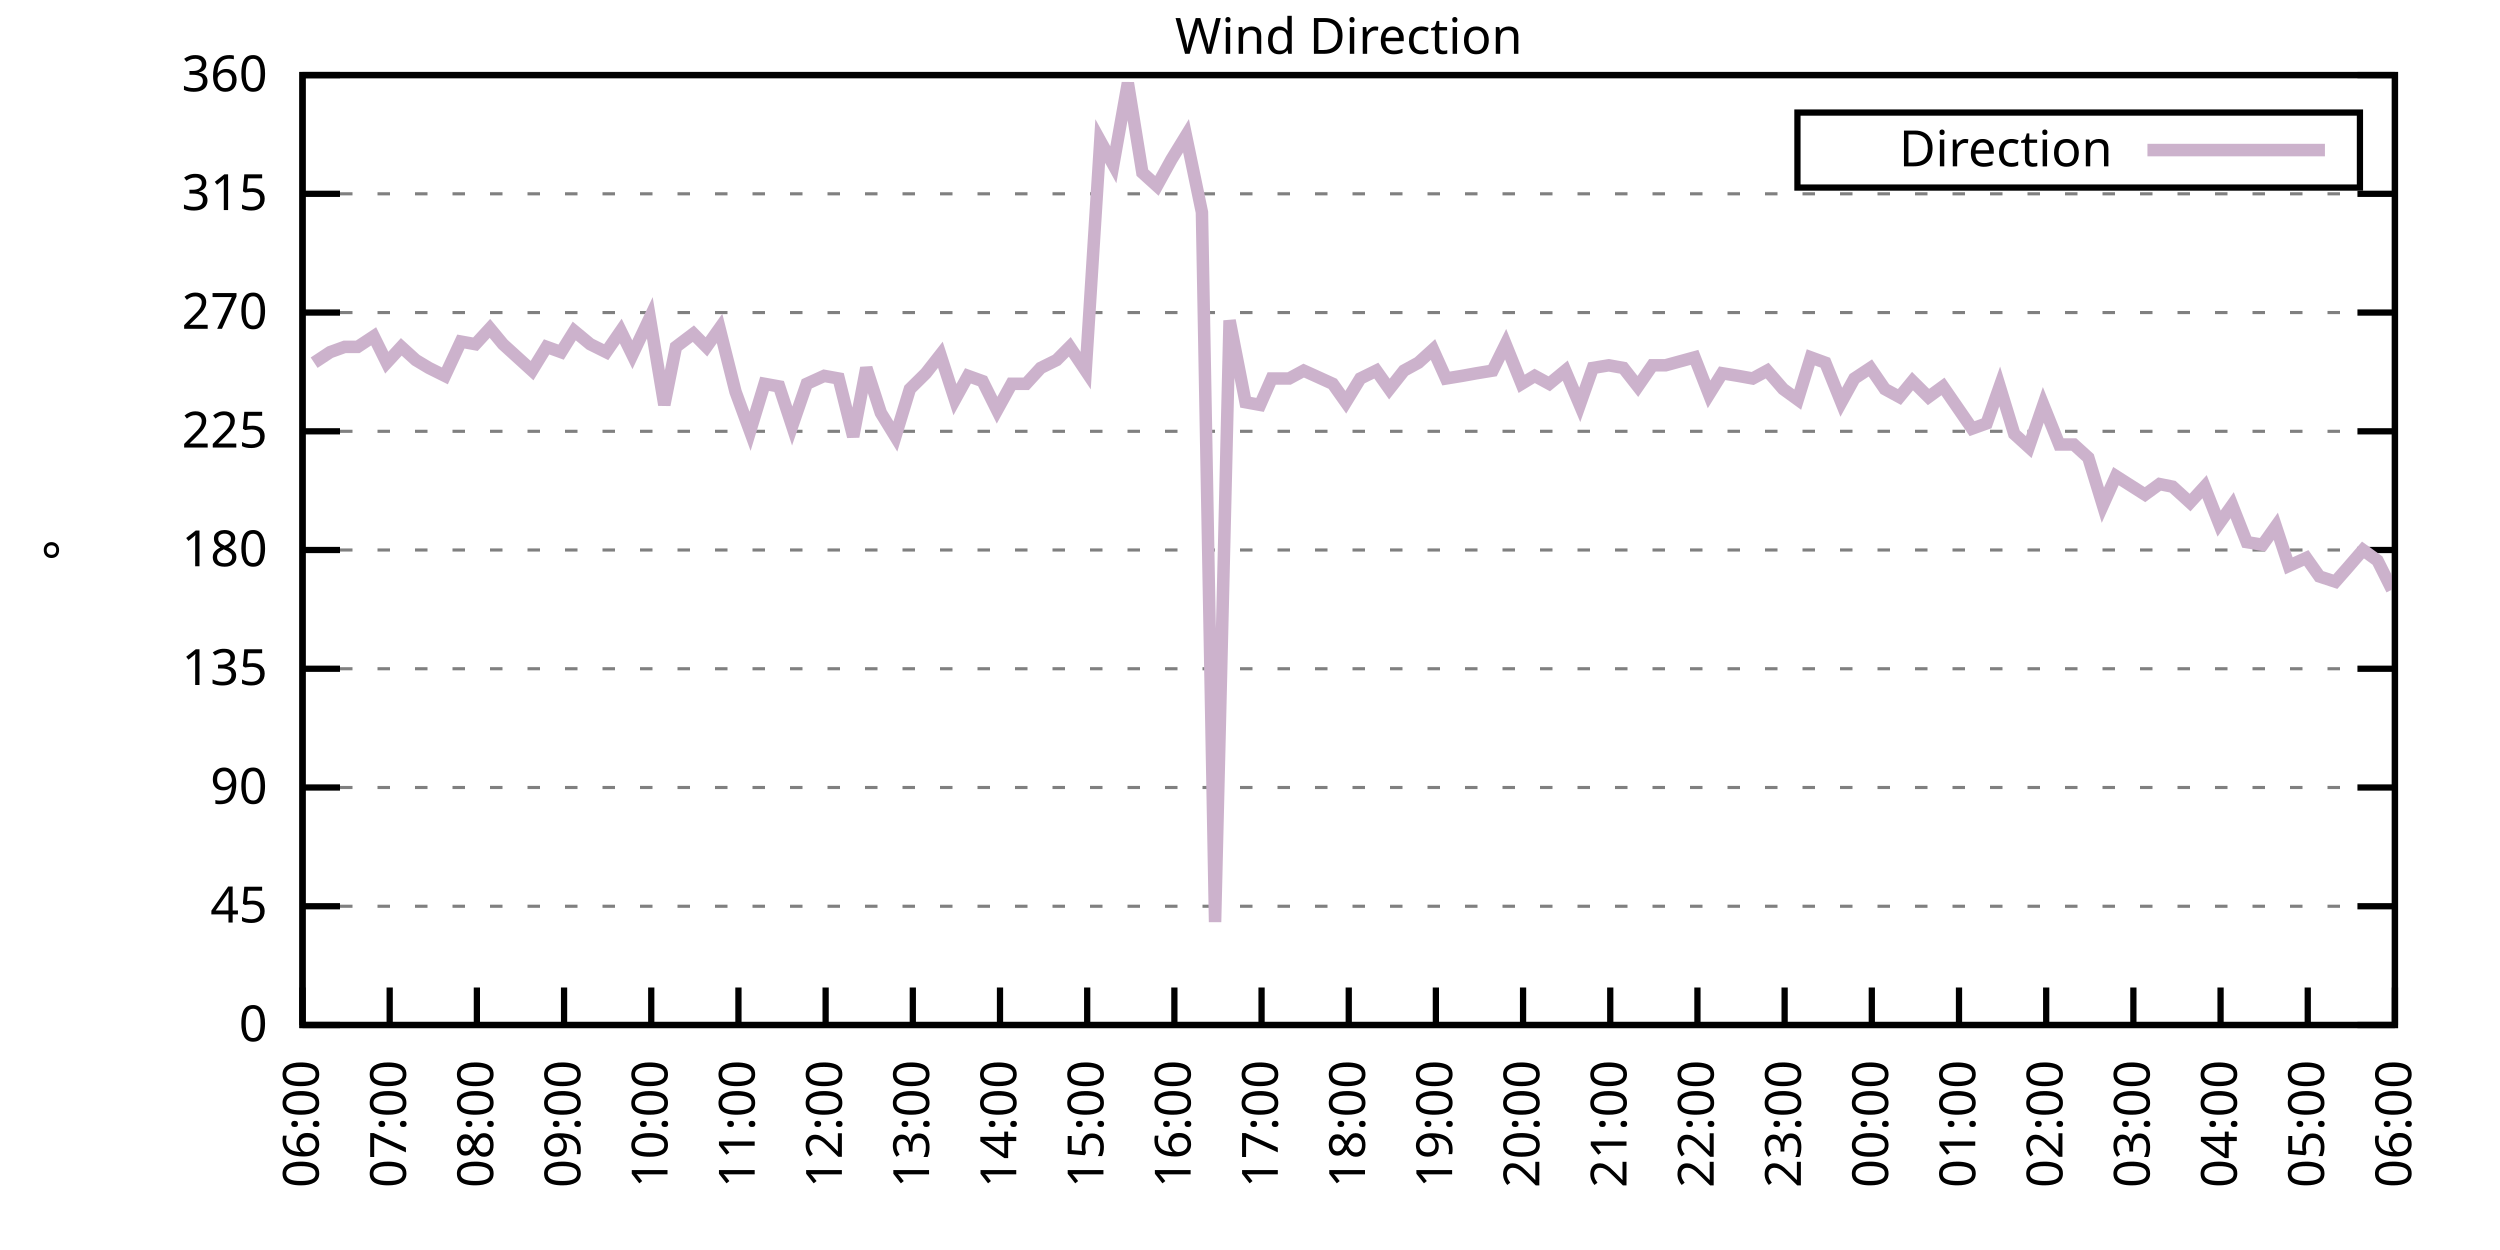
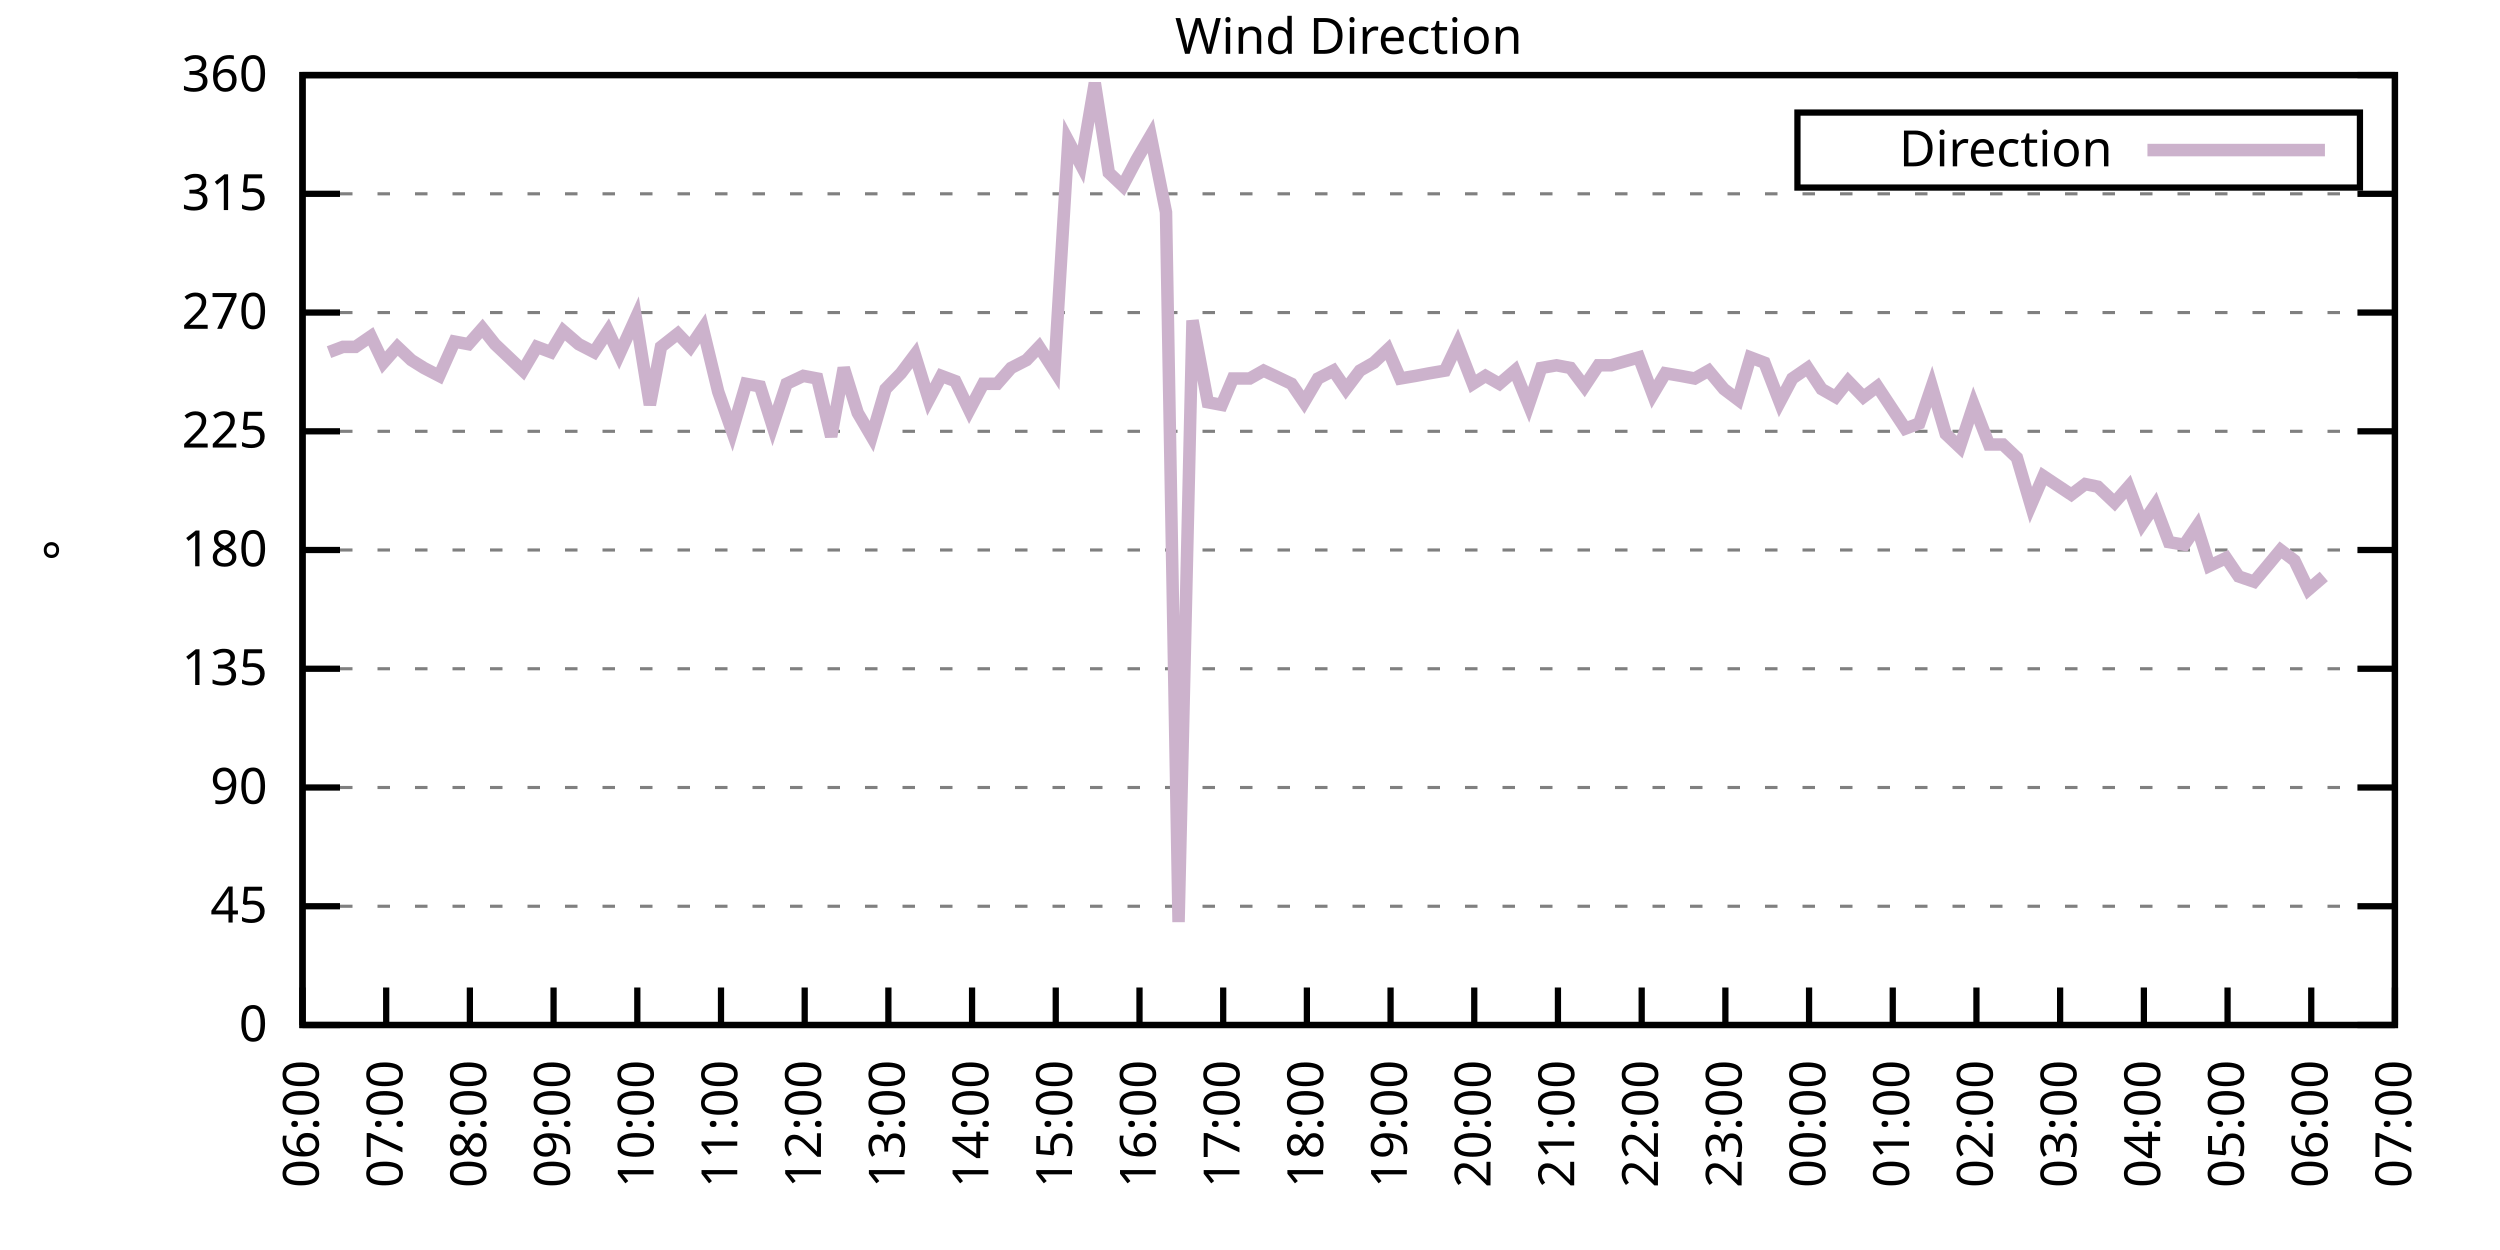
<svg xmlns="http://www.w3.org/2000/svg" xmlns:xlink="http://www.w3.org/1999/xlink" width="400" height="200" viewBox="0 0 400 200">
  <g id="gnuplot_canvas">
    <rect x="0" y="0" width="400" height="200" fill="none" />
    <defs>
      <circle id="gpDot" r="0.5" stroke-width="0.5" stroke="currentColor" />
      <path id="gpPt0" stroke-width="0.333" stroke="currentColor" d="M-1,0 h2 M0,-1 v2" />
      <path id="gpPt1" stroke-width="0.333" stroke="currentColor" d="M-1,-1 L1,1 M1,-1 L-1,1" />
      <path id="gpPt2" stroke-width="0.333" stroke="currentColor" d="M-1,0 L1,0 M0,-1 L0,1 M-1,-1 L1,1 M-1,1 L1,-1" />
      <rect id="gpPt3" stroke-width="0.333" stroke="currentColor" x="-1" y="-1" width="2" height="2" />
      <rect id="gpPt4" stroke-width="0.333" stroke="currentColor" fill="currentColor" x="-1" y="-1" width="2" height="2" />
      <circle id="gpPt5" stroke-width="0.333" stroke="currentColor" cx="0" cy="0" r="1" />
      <use xlink:href="#gpPt5" id="gpPt6" fill="currentColor" stroke="none" />
      <path id="gpPt7" stroke-width="0.333" stroke="currentColor" d="M0,-1.33 L-1.33,0.67 L1.33,0.67 z" />
      <use xlink:href="#gpPt7" id="gpPt8" fill="currentColor" stroke="none" />
      <use xlink:href="#gpPt7" id="gpPt9" stroke="currentColor" transform="rotate(180)" />
      <use xlink:href="#gpPt9" id="gpPt10" fill="currentColor" stroke="none" />
      <use xlink:href="#gpPt3" id="gpPt11" stroke="currentColor" transform="rotate(45)" />
      <use xlink:href="#gpPt11" id="gpPt12" fill="currentColor" stroke="none" />
      <path id="gpPt13" stroke-width="0.333" stroke="currentColor" d="M0,1.330 L1.265,0.411 L0.782,-1.067 L-0.782,-1.076 L-1.265,0.411 z" />
      <use xlink:href="#gpPt13" id="gpPt14" fill="currentColor" stroke="none" />
      <filter id="textbox" filterUnits="objectBoundingBox" x="0" y="0" height="1" width="1">
        <feFlood flood-color="white" flood-opacity="1" result="bgnd" />
        <feComposite in="SourceGraphic" in2="bgnd" operator="atop" />
      </filter>
      <filter id="greybox" filterUnits="objectBoundingBox" x="0" y="0" height="1" width="1">
        <feFlood flood-color="lightgrey" flood-opacity="1" result="grey" />
        <feComposite in="SourceGraphic" in2="grey" operator="atop" />
      </filter>
    </defs>
    <g fill="none" color="white" stroke="currentColor" stroke-width="1.00" stroke-linecap="butt" stroke-linejoin="miter">
</g>
    <g fill="none" color="black" stroke="currentColor" stroke-width="1.00" stroke-linecap="butt" stroke-linejoin="miter">
      <g stroke="none" shape-rendering="crispEdges">
        <polygon fill="rgb(255, 255, 255)" points="48.40,164.00 383.18,164.00 383.18,12.02 48.40,12.02 " />
      </g>
    </g>
    <g fill="none" color="black" stroke="currentColor" stroke-width="1.00" stroke-linecap="butt" stroke-linejoin="miter">
</g>
    <g fill="none" color="black" stroke="black" stroke-width="0.50" stroke-linecap="butt" stroke-linejoin="miter">
</g>
    <g fill="none" color="gray" stroke="currentColor" stroke-width="0.50" stroke-linecap="butt" stroke-linejoin="miter">
      <path stroke="gray" stroke-dasharray="2,4" class="gridline" d="M48.40,164.00 L383.19,164.00  " />
    </g>
    <g fill="none" color="gray" stroke="gray" stroke-width="1.00" stroke-linecap="butt" stroke-linejoin="miter">
</g>
    <g fill="none" color="black" stroke="currentColor" stroke-width="1.00" stroke-linecap="butt" stroke-linejoin="miter">
      <path stroke="black" d="M48.40,164.00 L54.40,164.00 M383.19,164.00 L377.19,164.00  " />
      <g transform="translate(42.80,166.60)" stroke="none" fill="black" font-family="Sans" font-size="8.00" text-anchor="end">
        <text>
          <tspan font-family="Sans"> 0</tspan>
        </text>
      </g>
    </g>
    <g fill="none" color="black" stroke="currentColor" stroke-width="1.00" stroke-linecap="butt" stroke-linejoin="miter">
</g>
    <g fill="none" color="black" stroke="black" stroke-width="0.50" stroke-linecap="butt" stroke-linejoin="miter">
</g>
    <g fill="none" color="gray" stroke="currentColor" stroke-width="0.50" stroke-linecap="butt" stroke-linejoin="miter">
      <path stroke="gray" stroke-dasharray="2,4" class="gridline" d="M48.40,145.00 L383.19,145.00  " />
    </g>
    <g fill="none" color="gray" stroke="gray" stroke-width="1.00" stroke-linecap="butt" stroke-linejoin="miter">
</g>
    <g fill="none" color="black" stroke="currentColor" stroke-width="1.00" stroke-linecap="butt" stroke-linejoin="miter">
      <path stroke="black" d="M48.40,145.00 L54.40,145.00 M383.19,145.00 L377.19,145.00  " />
      <g transform="translate(42.80,147.60)" stroke="none" fill="black" font-family="Sans" font-size="8.00" text-anchor="end">
        <text>
          <tspan font-family="Sans"> 45</tspan>
        </text>
      </g>
    </g>
    <g fill="none" color="black" stroke="currentColor" stroke-width="1.00" stroke-linecap="butt" stroke-linejoin="miter">
</g>
    <g fill="none" color="black" stroke="black" stroke-width="0.50" stroke-linecap="butt" stroke-linejoin="miter">
</g>
    <g fill="none" color="gray" stroke="currentColor" stroke-width="0.50" stroke-linecap="butt" stroke-linejoin="miter">
      <path stroke="gray" stroke-dasharray="2,4" class="gridline" d="M48.40,126.00 L383.19,126.00  " />
    </g>
    <g fill="none" color="gray" stroke="gray" stroke-width="1.00" stroke-linecap="butt" stroke-linejoin="miter">
</g>
    <g fill="none" color="black" stroke="currentColor" stroke-width="1.00" stroke-linecap="butt" stroke-linejoin="miter">
      <path stroke="black" d="M48.40,126.00 L54.40,126.00 M383.19,126.00 L377.19,126.00  " />
      <g transform="translate(42.80,128.60)" stroke="none" fill="black" font-family="Sans" font-size="8.00" text-anchor="end">
        <text>
          <tspan font-family="Sans"> 90</tspan>
        </text>
      </g>
    </g>
    <g fill="none" color="black" stroke="currentColor" stroke-width="1.00" stroke-linecap="butt" stroke-linejoin="miter">
</g>
    <g fill="none" color="black" stroke="black" stroke-width="0.50" stroke-linecap="butt" stroke-linejoin="miter">
</g>
    <g fill="none" color="gray" stroke="currentColor" stroke-width="0.50" stroke-linecap="butt" stroke-linejoin="miter">
      <path stroke="gray" stroke-dasharray="2,4" class="gridline" d="M48.40,107.00 L383.19,107.00  " />
    </g>
    <g fill="none" color="gray" stroke="gray" stroke-width="1.00" stroke-linecap="butt" stroke-linejoin="miter">
</g>
    <g fill="none" color="black" stroke="currentColor" stroke-width="1.00" stroke-linecap="butt" stroke-linejoin="miter">
      <path stroke="black" d="M48.40,107.00 L54.40,107.00 M383.19,107.00 L377.19,107.00  " />
      <g transform="translate(42.80,109.60)" stroke="none" fill="black" font-family="Sans" font-size="8.00" text-anchor="end">
        <text>
          <tspan font-family="Sans"> 135</tspan>
        </text>
      </g>
    </g>
    <g fill="none" color="black" stroke="currentColor" stroke-width="1.00" stroke-linecap="butt" stroke-linejoin="miter">
</g>
    <g fill="none" color="black" stroke="black" stroke-width="0.50" stroke-linecap="butt" stroke-linejoin="miter">
</g>
    <g fill="none" color="gray" stroke="currentColor" stroke-width="0.50" stroke-linecap="butt" stroke-linejoin="miter">
      <path stroke="gray" stroke-dasharray="2,4" class="gridline" d="M48.40,88.00 L383.19,88.00  " />
    </g>
    <g fill="none" color="gray" stroke="gray" stroke-width="1.00" stroke-linecap="butt" stroke-linejoin="miter">
</g>
    <g fill="none" color="black" stroke="currentColor" stroke-width="1.00" stroke-linecap="butt" stroke-linejoin="miter">
      <path stroke="black" d="M48.40,88.00 L54.40,88.00 M383.19,88.00 L377.19,88.00  " />
      <g transform="translate(42.80,90.60)" stroke="none" fill="black" font-family="Sans" font-size="8.00" text-anchor="end">
        <text>
          <tspan font-family="Sans"> 180</tspan>
        </text>
      </g>
    </g>
    <g fill="none" color="black" stroke="currentColor" stroke-width="1.00" stroke-linecap="butt" stroke-linejoin="miter">
</g>
    <g fill="none" color="black" stroke="black" stroke-width="0.50" stroke-linecap="butt" stroke-linejoin="miter">
</g>
    <g fill="none" color="gray" stroke="currentColor" stroke-width="0.50" stroke-linecap="butt" stroke-linejoin="miter">
      <path stroke="gray" stroke-dasharray="2,4" class="gridline" d="M48.40,69.01 L383.19,69.01  " />
    </g>
    <g fill="none" color="gray" stroke="gray" stroke-width="1.00" stroke-linecap="butt" stroke-linejoin="miter">
</g>
    <g fill="none" color="black" stroke="currentColor" stroke-width="1.00" stroke-linecap="butt" stroke-linejoin="miter">
      <path stroke="black" d="M48.40,69.01 L54.40,69.01 M383.19,69.01 L377.19,69.01  " />
      <g transform="translate(42.80,71.61)" stroke="none" fill="black" font-family="Sans" font-size="8.00" text-anchor="end">
        <text>
          <tspan font-family="Sans"> 225</tspan>
        </text>
      </g>
    </g>
    <g fill="none" color="black" stroke="currentColor" stroke-width="1.00" stroke-linecap="butt" stroke-linejoin="miter">
</g>
    <g fill="none" color="black" stroke="black" stroke-width="0.50" stroke-linecap="butt" stroke-linejoin="miter">
</g>
    <g fill="none" color="gray" stroke="currentColor" stroke-width="0.50" stroke-linecap="butt" stroke-linejoin="miter">
      <path stroke="gray" stroke-dasharray="2,4" class="gridline" d="M48.40,50.01 L383.19,50.01  " />
    </g>
    <g fill="none" color="gray" stroke="gray" stroke-width="1.00" stroke-linecap="butt" stroke-linejoin="miter">
</g>
    <g fill="none" color="black" stroke="currentColor" stroke-width="1.00" stroke-linecap="butt" stroke-linejoin="miter">
      <path stroke="black" d="M48.40,50.01 L54.40,50.01 M383.19,50.01 L377.19,50.01  " />
      <g transform="translate(42.80,52.61)" stroke="none" fill="black" font-family="Sans" font-size="8.00" text-anchor="end">
        <text>
          <tspan font-family="Sans"> 270</tspan>
        </text>
      </g>
    </g>
    <g fill="none" color="black" stroke="currentColor" stroke-width="1.00" stroke-linecap="butt" stroke-linejoin="miter">
</g>
    <g fill="none" color="black" stroke="black" stroke-width="0.50" stroke-linecap="butt" stroke-linejoin="miter">
</g>
    <g fill="none" color="gray" stroke="currentColor" stroke-width="0.50" stroke-linecap="butt" stroke-linejoin="miter">
      <path stroke="gray" stroke-dasharray="2,4" class="gridline" d="M48.40,31.01 L383.19,31.01  " />
    </g>
    <g fill="none" color="gray" stroke="gray" stroke-width="1.00" stroke-linecap="butt" stroke-linejoin="miter">
</g>
    <g fill="none" color="black" stroke="currentColor" stroke-width="1.00" stroke-linecap="butt" stroke-linejoin="miter">
      <path stroke="black" d="M48.40,31.01 L54.40,31.01 M383.19,31.01 L377.19,31.01  " />
      <g transform="translate(42.80,33.61)" stroke="none" fill="black" font-family="Sans" font-size="8.00" text-anchor="end">
        <text>
          <tspan font-family="Sans"> 315</tspan>
        </text>
      </g>
    </g>
    <g fill="none" color="black" stroke="currentColor" stroke-width="1.00" stroke-linecap="butt" stroke-linejoin="miter">
</g>
    <g fill="none" color="black" stroke="black" stroke-width="0.50" stroke-linecap="butt" stroke-linejoin="miter">
</g>
    <g fill="none" color="gray" stroke="currentColor" stroke-width="0.50" stroke-linecap="butt" stroke-linejoin="miter">
      <path stroke="gray" stroke-dasharray="2,4" class="gridline" d="M48.40,12.01 L383.19,12.01  " />
    </g>
    <g fill="none" color="gray" stroke="gray" stroke-width="1.00" stroke-linecap="butt" stroke-linejoin="miter">
</g>
    <g fill="none" color="black" stroke="currentColor" stroke-width="1.00" stroke-linecap="butt" stroke-linejoin="miter">
      <path stroke="black" d="M48.40,12.01 L54.40,12.01 M383.19,12.01 L377.19,12.01  " />
      <g transform="translate(42.80,14.61)" stroke="none" fill="black" font-family="Sans" font-size="8.00" text-anchor="end">
        <text>
          <tspan font-family="Sans"> 360</tspan>
        </text>
      </g>
    </g>
    <g fill="none" color="black" stroke="currentColor" stroke-width="1.00" stroke-linecap="butt" stroke-linejoin="miter">
      <path stroke="black" d="M48.40,164.00 L48.40,158.00  " />
      <g transform="translate(51.00,169.60) rotate(270.00)" stroke="none" fill="black" font-family="Sans" font-size="8.00" text-anchor="end">
        <text>
          <tspan font-family="Sans">06:00</tspan>
        </text>
      </g>
    </g>
    <g fill="none" color="black" stroke="currentColor" stroke-width="1.00" stroke-linecap="butt" stroke-linejoin="miter">
-       <path stroke="black" d="M62.35,164.00 L62.35,158.00  " />
-       <g transform="translate(64.95,169.60) rotate(270.00)" stroke="none" fill="black" font-family="Sans" font-size="8.00" text-anchor="end">
+       <path stroke="black" d="M61.79,164.00 L61.79,158.00  " />
+       <g transform="translate(64.39,169.60) rotate(270.00)" stroke="none" fill="black" font-family="Sans" font-size="8.00" text-anchor="end">
        <text>
          <tspan font-family="Sans">07:00</tspan>
        </text>
      </g>
    </g>
    <g fill="none" color="black" stroke="currentColor" stroke-width="1.00" stroke-linecap="butt" stroke-linejoin="miter">
-       <path stroke="black" d="M76.30,164.00 L76.30,158.00  " />
-       <g transform="translate(78.90,169.60) rotate(270.00)" stroke="none" fill="black" font-family="Sans" font-size="8.00" text-anchor="end">
+       <path stroke="black" d="M75.18,164.00 L75.18,158.00  " />
+       <g transform="translate(77.78,169.60) rotate(270.00)" stroke="none" fill="black" font-family="Sans" font-size="8.00" text-anchor="end">
        <text>
          <tspan font-family="Sans">08:00</tspan>
        </text>
      </g>
    </g>
    <g fill="none" color="black" stroke="currentColor" stroke-width="1.00" stroke-linecap="butt" stroke-linejoin="miter">
-       <path stroke="black" d="M90.25,164.00 L90.25,158.00  " />
-       <g transform="translate(92.85,169.60) rotate(270.00)" stroke="none" fill="black" font-family="Sans" font-size="8.00" text-anchor="end">
+       <path stroke="black" d="M88.57,164.00 L88.57,158.00  " />
+       <g transform="translate(91.17,169.60) rotate(270.00)" stroke="none" fill="black" font-family="Sans" font-size="8.00" text-anchor="end">
        <text>
          <tspan font-family="Sans">09:00</tspan>
        </text>
      </g>
    </g>
    <g fill="none" color="black" stroke="currentColor" stroke-width="1.00" stroke-linecap="butt" stroke-linejoin="miter">
-       <path stroke="black" d="M104.20,164.00 L104.20,158.00  " />
-       <g transform="translate(106.80,169.60) rotate(270.00)" stroke="none" fill="black" font-family="Sans" font-size="8.00" text-anchor="end">
+       <path stroke="black" d="M101.97,164.00 L101.97,158.00  " />
+       <g transform="translate(104.57,169.60) rotate(270.00)" stroke="none" fill="black" font-family="Sans" font-size="8.00" text-anchor="end">
        <text>
          <tspan font-family="Sans">10:00</tspan>
        </text>
      </g>
    </g>
    <g fill="none" color="black" stroke="currentColor" stroke-width="1.00" stroke-linecap="butt" stroke-linejoin="miter">
-       <path stroke="black" d="M118.15,164.00 L118.15,158.00  " />
-       <g transform="translate(120.75,169.60) rotate(270.00)" stroke="none" fill="black" font-family="Sans" font-size="8.00" text-anchor="end">
+       <path stroke="black" d="M115.36,164.00 L115.36,158.00  " />
+       <g transform="translate(117.96,169.60) rotate(270.00)" stroke="none" fill="black" font-family="Sans" font-size="8.00" text-anchor="end">
        <text>
          <tspan font-family="Sans">11:00</tspan>
        </text>
      </g>
    </g>
    <g fill="none" color="black" stroke="currentColor" stroke-width="1.00" stroke-linecap="butt" stroke-linejoin="miter">
-       <path stroke="black" d="M132.10,164.00 L132.10,158.00  " />
-       <g transform="translate(134.70,169.60) rotate(270.00)" stroke="none" fill="black" font-family="Sans" font-size="8.00" text-anchor="end">
+       <path stroke="black" d="M128.75,164.00 L128.75,158.00  " />
+       <g transform="translate(131.35,169.60) rotate(270.00)" stroke="none" fill="black" font-family="Sans" font-size="8.00" text-anchor="end">
        <text>
          <tspan font-family="Sans">12:00</tspan>
        </text>
      </g>
    </g>
    <g fill="none" color="black" stroke="currentColor" stroke-width="1.00" stroke-linecap="butt" stroke-linejoin="miter">
-       <path stroke="black" d="M146.05,164.00 L146.05,158.00  " />
-       <g transform="translate(148.65,169.60) rotate(270.00)" stroke="none" fill="black" font-family="Sans" font-size="8.00" text-anchor="end">
+       <path stroke="black" d="M142.14,164.00 L142.14,158.00  " />
+       <g transform="translate(144.74,169.60) rotate(270.00)" stroke="none" fill="black" font-family="Sans" font-size="8.00" text-anchor="end">
        <text>
          <tspan font-family="Sans">13:00</tspan>
        </text>
      </g>
    </g>
    <g fill="none" color="black" stroke="currentColor" stroke-width="1.00" stroke-linecap="butt" stroke-linejoin="miter">
-       <path stroke="black" d="M160.00,164.00 L160.00,158.00  " />
-       <g transform="translate(162.60,169.60) rotate(270.00)" stroke="none" fill="black" font-family="Sans" font-size="8.00" text-anchor="end">
+       <path stroke="black" d="M155.53,164.00 L155.53,158.00  " />
+       <g transform="translate(158.13,169.60) rotate(270.00)" stroke="none" fill="black" font-family="Sans" font-size="8.00" text-anchor="end">
        <text>
          <tspan font-family="Sans">14:00</tspan>
        </text>
      </g>
    </g>
    <g fill="none" color="black" stroke="currentColor" stroke-width="1.00" stroke-linecap="butt" stroke-linejoin="miter">
-       <path stroke="black" d="M173.95,164.00 L173.95,158.00  " />
-       <g transform="translate(176.55,169.60) rotate(270.00)" stroke="none" fill="black" font-family="Sans" font-size="8.00" text-anchor="end">
+       <path stroke="black" d="M168.92,164.00 L168.92,158.00  " />
+       <g transform="translate(171.52,169.60) rotate(270.00)" stroke="none" fill="black" font-family="Sans" font-size="8.00" text-anchor="end">
        <text>
          <tspan font-family="Sans">15:00</tspan>
        </text>
      </g>
    </g>
    <g fill="none" color="black" stroke="currentColor" stroke-width="1.00" stroke-linecap="butt" stroke-linejoin="miter">
-       <path stroke="black" d="M187.90,164.00 L187.90,158.00  " />
-       <g transform="translate(190.50,169.60) rotate(270.00)" stroke="none" fill="black" font-family="Sans" font-size="8.00" text-anchor="end">
+       <path stroke="black" d="M182.32,164.00 L182.32,158.00  " />
+       <g transform="translate(184.92,169.60) rotate(270.00)" stroke="none" fill="black" font-family="Sans" font-size="8.00" text-anchor="end">
        <text>
          <tspan font-family="Sans">16:00</tspan>
        </text>
      </g>
    </g>
    <g fill="none" color="black" stroke="currentColor" stroke-width="1.00" stroke-linecap="butt" stroke-linejoin="miter">
-       <path stroke="black" d="M201.85,164.00 L201.85,158.00  " />
-       <g transform="translate(204.45,169.60) rotate(270.00)" stroke="none" fill="black" font-family="Sans" font-size="8.00" text-anchor="end">
+       <path stroke="black" d="M195.71,164.00 L195.71,158.00  " />
+       <g transform="translate(198.31,169.60) rotate(270.00)" stroke="none" fill="black" font-family="Sans" font-size="8.00" text-anchor="end">
        <text>
          <tspan font-family="Sans">17:00</tspan>
        </text>
      </g>
    </g>
    <g fill="none" color="black" stroke="currentColor" stroke-width="1.00" stroke-linecap="butt" stroke-linejoin="miter">
-       <path stroke="black" d="M215.80,164.00 L215.80,158.00  " />
-       <g transform="translate(218.40,169.60) rotate(270.00)" stroke="none" fill="black" font-family="Sans" font-size="8.00" text-anchor="end">
+       <path stroke="black" d="M209.10,164.00 L209.10,158.00  " />
+       <g transform="translate(211.70,169.60) rotate(270.00)" stroke="none" fill="black" font-family="Sans" font-size="8.00" text-anchor="end">
        <text>
          <tspan font-family="Sans">18:00</tspan>
        </text>
      </g>
    </g>
    <g fill="none" color="black" stroke="currentColor" stroke-width="1.00" stroke-linecap="butt" stroke-linejoin="miter">
-       <path stroke="black" d="M229.74,164.00 L229.74,158.00  " />
-       <g transform="translate(232.34,169.60) rotate(270.00)" stroke="none" fill="black" font-family="Sans" font-size="8.00" text-anchor="end">
+       <path stroke="black" d="M222.49,164.00 L222.49,158.00  " />
+       <g transform="translate(225.09,169.60) rotate(270.00)" stroke="none" fill="black" font-family="Sans" font-size="8.00" text-anchor="end">
        <text>
          <tspan font-family="Sans">19:00</tspan>
        </text>
      </g>
    </g>
    <g fill="none" color="black" stroke="currentColor" stroke-width="1.00" stroke-linecap="butt" stroke-linejoin="miter">
-       <path stroke="black" d="M243.69,164.00 L243.69,158.00  " />
-       <g transform="translate(246.29,169.60) rotate(270.00)" stroke="none" fill="black" font-family="Sans" font-size="8.00" text-anchor="end">
+       <path stroke="black" d="M235.88,164.00 L235.88,158.00  " />
+       <g transform="translate(238.48,169.60) rotate(270.00)" stroke="none" fill="black" font-family="Sans" font-size="8.00" text-anchor="end">
        <text>
          <tspan font-family="Sans">20:00</tspan>
        </text>
      </g>
    </g>
    <g fill="none" color="black" stroke="currentColor" stroke-width="1.00" stroke-linecap="butt" stroke-linejoin="miter">
-       <path stroke="black" d="M257.64,164.00 L257.64,158.00  " />
-       <g transform="translate(260.24,169.60) rotate(270.00)" stroke="none" fill="black" font-family="Sans" font-size="8.00" text-anchor="end">
+       <path stroke="black" d="M249.27,164.00 L249.27,158.00  " />
+       <g transform="translate(251.87,169.60) rotate(270.00)" stroke="none" fill="black" font-family="Sans" font-size="8.00" text-anchor="end">
        <text>
          <tspan font-family="Sans">21:00</tspan>
        </text>
      </g>
    </g>
    <g fill="none" color="black" stroke="currentColor" stroke-width="1.00" stroke-linecap="butt" stroke-linejoin="miter">
-       <path stroke="black" d="M271.59,164.00 L271.59,158.00  " />
-       <g transform="translate(274.19,169.60) rotate(270.00)" stroke="none" fill="black" font-family="Sans" font-size="8.00" text-anchor="end">
+       <path stroke="black" d="M262.67,164.00 L262.67,158.00  " />
+       <g transform="translate(265.27,169.60) rotate(270.00)" stroke="none" fill="black" font-family="Sans" font-size="8.00" text-anchor="end">
        <text>
          <tspan font-family="Sans">22:00</tspan>
        </text>
      </g>
    </g>
    <g fill="none" color="black" stroke="currentColor" stroke-width="1.00" stroke-linecap="butt" stroke-linejoin="miter">
-       <path stroke="black" d="M285.54,164.00 L285.54,158.00  " />
-       <g transform="translate(288.14,169.60) rotate(270.00)" stroke="none" fill="black" font-family="Sans" font-size="8.00" text-anchor="end">
+       <path stroke="black" d="M276.06,164.00 L276.06,158.00  " />
+       <g transform="translate(278.66,169.60) rotate(270.00)" stroke="none" fill="black" font-family="Sans" font-size="8.00" text-anchor="end">
        <text>
          <tspan font-family="Sans">23:00</tspan>
        </text>
      </g>
    </g>
    <g fill="none" color="black" stroke="currentColor" stroke-width="1.00" stroke-linecap="butt" stroke-linejoin="miter">
-       <path stroke="black" d="M299.49,164.00 L299.49,158.00  " />
-       <g transform="translate(302.09,169.60) rotate(270.00)" stroke="none" fill="black" font-family="Sans" font-size="8.00" text-anchor="end">
+       <path stroke="black" d="M289.45,164.00 L289.45,158.00  " />
+       <g transform="translate(292.05,169.60) rotate(270.00)" stroke="none" fill="black" font-family="Sans" font-size="8.00" text-anchor="end">
        <text>
          <tspan font-family="Sans">00:00</tspan>
        </text>
      </g>
    </g>
    <g fill="none" color="black" stroke="currentColor" stroke-width="1.00" stroke-linecap="butt" stroke-linejoin="miter">
-       <path stroke="black" d="M313.44,164.00 L313.44,158.00  " />
-       <g transform="translate(316.04,169.60) rotate(270.00)" stroke="none" fill="black" font-family="Sans" font-size="8.00" text-anchor="end">
+       <path stroke="black" d="M302.84,164.00 L302.84,158.00  " />
+       <g transform="translate(305.44,169.60) rotate(270.00)" stroke="none" fill="black" font-family="Sans" font-size="8.00" text-anchor="end">
        <text>
          <tspan font-family="Sans">01:00</tspan>
        </text>
      </g>
    </g>
    <g fill="none" color="black" stroke="currentColor" stroke-width="1.00" stroke-linecap="butt" stroke-linejoin="miter">
-       <path stroke="black" d="M327.39,164.00 L327.39,158.00  " />
-       <g transform="translate(329.99,169.60) rotate(270.00)" stroke="none" fill="black" font-family="Sans" font-size="8.00" text-anchor="end">
+       <path stroke="black" d="M316.23,164.00 L316.23,158.00  " />
+       <g transform="translate(318.83,169.60) rotate(270.00)" stroke="none" fill="black" font-family="Sans" font-size="8.00" text-anchor="end">
        <text>
          <tspan font-family="Sans">02:00</tspan>
        </text>
      </g>
    </g>
    <g fill="none" color="black" stroke="currentColor" stroke-width="1.00" stroke-linecap="butt" stroke-linejoin="miter">
-       <path stroke="black" d="M341.34,164.00 L341.34,158.00  " />
-       <g transform="translate(343.94,169.60) rotate(270.00)" stroke="none" fill="black" font-family="Sans" font-size="8.00" text-anchor="end">
+       <path stroke="black" d="M329.62,164.00 L329.62,158.00  " />
+       <g transform="translate(332.22,169.60) rotate(270.00)" stroke="none" fill="black" font-family="Sans" font-size="8.00" text-anchor="end">
        <text>
          <tspan font-family="Sans">03:00</tspan>
        </text>
      </g>
    </g>
    <g fill="none" color="black" stroke="currentColor" stroke-width="1.00" stroke-linecap="butt" stroke-linejoin="miter">
-       <path stroke="black" d="M355.29,164.00 L355.29,158.00  " />
-       <g transform="translate(357.89,169.60) rotate(270.00)" stroke="none" fill="black" font-family="Sans" font-size="8.00" text-anchor="end">
+       <path stroke="black" d="M343.02,164.00 L343.02,158.00  " />
+       <g transform="translate(345.62,169.60) rotate(270.00)" stroke="none" fill="black" font-family="Sans" font-size="8.00" text-anchor="end">
        <text>
          <tspan font-family="Sans">04:00</tspan>
        </text>
      </g>
    </g>
    <g fill="none" color="black" stroke="currentColor" stroke-width="1.00" stroke-linecap="butt" stroke-linejoin="miter">
-       <path stroke="black" d="M369.24,164.00 L369.24,158.00  " />
-       <g transform="translate(371.84,169.60) rotate(270.00)" stroke="none" fill="black" font-family="Sans" font-size="8.00" text-anchor="end">
+       <path stroke="black" d="M356.41,164.00 L356.41,158.00  " />
+       <g transform="translate(359.01,169.60) rotate(270.00)" stroke="none" fill="black" font-family="Sans" font-size="8.00" text-anchor="end">
        <text>
          <tspan font-family="Sans">05:00</tspan>
+         </text>
+       </g>
+     </g>
+     <g fill="none" color="black" stroke="currentColor" stroke-width="1.00" stroke-linecap="butt" stroke-linejoin="miter">
+       <path stroke="black" d="M369.80,164.00 L369.80,158.00  " />
+       <g transform="translate(372.40,169.60) rotate(270.00)" stroke="none" fill="black" font-family="Sans" font-size="8.00" text-anchor="end">
+         <text>
+           <tspan font-family="Sans">06:00</tspan>
        </text>
      </g>
    </g>
    <g fill="none" color="black" stroke="currentColor" stroke-width="1.00" stroke-linecap="butt" stroke-linejoin="miter">
      <path stroke="black" d="M383.19,164.00 L383.19,158.00  " />
      <g transform="translate(385.79,169.60) rotate(270.00)" stroke="none" fill="black" font-family="Sans" font-size="8.00" text-anchor="end">
        <text>
-           <tspan font-family="Sans">06:00</tspan>
+           <tspan font-family="Sans">07:00</tspan>
        </text>
      </g>
    </g>
    <g fill="none" color="black" stroke="currentColor" stroke-width="1.00" stroke-linecap="butt" stroke-linejoin="miter">
</g>
    <g fill="none" color="black" stroke="currentColor" stroke-width="1.00" stroke-linecap="butt" stroke-linejoin="miter">
      <path stroke="black" d="M48.40,12.01 L48.40,164.00 L383.19,164.00 L383.19,12.01 L48.40,12.01 Z  " />
    </g>
    <g fill="none" color="black" stroke="currentColor" stroke-width="1.00" stroke-linecap="butt" stroke-linejoin="miter">
</g>
    <g fill="none" color="black" stroke="currentColor" stroke-width="1.00" stroke-linecap="butt" stroke-linejoin="miter">
      <path stroke="black" d="M287.59,30.01 L287.59,18.01 L377.59,18.01 L377.59,30.01 L287.59,30.01 Z  " />
    </g>
    <g id="Wind_direction_plot_1">
      <g fill="none" color="white" stroke="black" stroke-width="2.00" stroke-linecap="butt" stroke-linejoin="miter">
</g>
      <g fill="none" color="black" stroke="currentColor" stroke-width="2.00" stroke-linecap="butt" stroke-linejoin="miter">
        <g transform="translate(337.99,26.61)" stroke="none" fill="black" font-family="Sans" font-size="8.00" text-anchor="end">
          <text>
            <tspan font-family="Sans">Direction</tspan>
          </text>
        </g>
      </g>
      <g fill="none" color="black" stroke="currentColor" stroke-width="2.00" stroke-linecap="butt" stroke-linejoin="miter">
-         <path stroke="rgb(204, 178, 204)" d="M343.59,24.01 L371.99,24.01 M50.26,58.03 L52.82,56.34 L55.14,55.50 L57.23,55.50 L59.79,53.81 L61.88,58.03   L64.21,55.50 L66.53,57.61 L68.63,58.87 L71.18,60.14 L73.74,54.65 L76.07,55.07 L78.39,52.54 L80.48,55.07   L85.13,59.30 L87.46,55.50 L89.78,56.34 L91.88,52.96 L94.43,55.07 L96.99,56.34 L99.32,52.96 L101.18,56.76   L103.97,50.85 L106.29,64.78 L108.15,55.50 L110.94,53.39 L113.03,55.50 L115.13,52.54 L117.68,62.67 L120.01,69.01   L122.33,61.41 L124.66,61.83 L126.75,68.16 L129.08,61.41 L131.87,60.14 L134.19,60.56 L136.51,69.85 L138.61,58.87   L140.93,66.05 L143.26,69.85 L145.58,62.25 L148.14,59.72 L150.46,56.76 L152.79,63.94 L154.88,60.14 L157.21,60.98   L159.53,65.63 L161.86,61.41 L164.18,61.41 L166.51,58.87 L169.06,57.61 L171.16,55.50 L173.71,59.30 L176.04,22.56   L178.13,26.36 L180.46,13.28 L182.78,27.63 L185.11,29.74 L187.43,25.52 L189.76,21.72 L192.31,33.96 L194.41,147.53   L196.73,51.27 L199.29,64.36 L201.61,64.78 L203.47,60.56 L206.26,60.56 L208.59,59.30 L210.45,60.14 L213.24,61.41   L215.33,64.36 L217.65,60.56 L220.21,59.30 L222.30,62.25 L224.63,59.30 L226.95,58.03 L229.28,55.92 L231.37,60.56   L233.93,60.14 L236.25,59.72 L238.81,59.30 L240.90,55.07 L243.46,61.41 L245.55,60.14 L247.88,61.41 L250.44,59.30   L252.76,64.78 L254.85,58.87 L257.41,58.45 L259.74,58.87 L262.06,61.83 L264.39,58.45 L266.48,58.45 L271.13,57.18   L273.45,63.10 L275.55,59.72 L278.10,60.14 L280.43,60.56 L282.75,59.30 L285.31,62.25 L287.64,63.94 L289.73,57.18   L292.05,58.03 L294.61,64.36 L296.70,60.56 L299.26,58.87 L301.58,62.25 L303.91,63.52 L306.00,60.98 L308.56,63.52   L310.88,61.83 L313.21,65.21 L315.53,68.58 L317.86,67.74 L319.95,61.83 L322.28,69.43 L324.60,71.54 L326.93,64.78   L329.48,71.12 L331.81,71.12 L334.13,73.23 L336.46,80.83 L338.55,76.18 L343.20,79.14 L345.53,77.45 L347.62,77.87   L350.41,80.41 L352.73,77.87 L355.06,83.78 L357.15,80.83 L359.48,86.74 L362.03,87.16 L364.13,84.21 L366.22,90.54   L369.01,89.27 L371.10,92.23 L373.66,93.07 L375.52,90.96 L378.08,88.00 L380.40,89.69 L382.73,94.34  " />
+         <path stroke="rgb(204, 178, 204)" d="M343.59,24.01 L371.99,24.01 M52.64,56.34 L54.87,55.50 L56.88,55.50 L59.34,53.81 L61.35,58.03 L63.58,55.50   L65.81,57.61 L67.82,58.87 L70.27,60.14 L72.73,54.65 L74.96,55.07 L77.19,52.54 L79.20,55.07 L83.66,59.30   L85.90,55.50 L88.13,56.34 L90.14,52.96 L92.59,55.07 L95.05,56.34 L97.28,52.96 L99.06,56.76 L101.74,50.85   L103.98,64.78 L105.76,55.50 L108.44,53.39 L110.45,55.50 L112.46,52.54 L114.91,62.67 L117.14,69.01 L119.38,61.41   L121.61,61.83 L123.62,68.16 L125.85,61.41 L128.53,60.14 L130.76,60.56 L132.99,69.85 L135.00,58.87 L137.23,66.05   L139.46,69.85 L141.69,62.25 L144.15,59.72 L146.38,56.76 L148.61,63.94 L150.62,60.14 L152.85,60.98 L155.09,65.63   L157.32,61.41 L159.55,61.41 L161.78,58.87 L164.24,57.61 L166.25,55.50 L168.70,59.30 L170.93,22.56 L172.94,26.36   L175.17,13.28 L177.41,27.63 L179.64,29.74 L181.87,25.52 L184.10,21.72 L186.56,33.96 L188.57,147.53 L190.80,51.27   L193.25,64.36 L195.48,64.78 L197.27,60.56 L199.95,60.56 L202.18,59.30 L203.97,60.14 L206.64,61.41 L208.65,64.36   L210.88,60.56 L213.34,59.30 L215.35,62.25 L217.58,59.30 L219.81,58.03 L222.04,55.92 L224.05,60.56 L226.51,60.14   L228.74,59.72 L231.20,59.30 L233.20,55.07 L235.66,61.41 L237.67,60.14 L239.90,61.41 L242.36,59.30 L244.59,64.78   L246.60,58.87 L249.05,58.45 L251.28,58.87 L253.51,61.83 L255.75,58.45 L257.76,58.45 L262.22,57.18 L264.45,63.10   L266.46,59.72 L268.92,60.14 L271.15,60.56 L273.38,59.30 L275.83,62.25 L278.07,63.94 L280.07,57.18 L282.31,58.03   L284.76,64.36 L286.77,60.56 L289.23,58.87 L291.46,62.25 L293.69,63.52 L295.70,60.98 L298.15,63.52 L300.39,61.83   L302.62,65.21 L304.85,68.58 L307.08,67.74 L309.09,61.83 L311.32,69.43 L313.55,71.54 L315.79,64.78 L318.24,71.12   L320.47,71.12 L322.70,73.23 L324.94,80.83 L326.95,76.18 L331.41,79.14 L333.64,77.45 L335.65,77.87 L338.33,80.41   L340.56,77.87 L342.79,83.78 L344.80,80.83 L347.03,86.74 L349.49,87.16 L351.50,84.21 L353.51,90.54 L356.18,89.27   L358.19,92.23 L360.65,93.07 L362.43,90.96 L364.89,88.00 L367.12,89.69 L369.35,94.34 L371.81,92.23  " />
      </g>
    </g>
    <g fill="none" color="black" stroke="currentColor" stroke-width="2.00" stroke-linecap="butt" stroke-linejoin="miter">
</g>
    <g fill="none" color="black" stroke="black" stroke-width="1.00" stroke-linecap="butt" stroke-linejoin="miter">
</g>
    <g fill="none" color="black" stroke="currentColor" stroke-width="1.00" stroke-linecap="butt" stroke-linejoin="miter">
      <path stroke="black" d="M48.40,12.01 L48.40,164.00 L383.19,164.00 L383.19,12.01 L48.40,12.01 Z  " />
      <g transform="translate(12.80,88.01) rotate(270.00)" stroke="none" fill="black" font-family="Sans" font-size="8.00" text-anchor="middle">
        <text>
          <tspan font-family="Sans">°</tspan>
        </text>
      </g>
    </g>
    <g fill="none" color="black" stroke="currentColor" stroke-width="1.00" stroke-linecap="butt" stroke-linejoin="miter">
</g>
    <g fill="none" color="black" stroke="currentColor" stroke-width="1.00" stroke-linecap="butt" stroke-linejoin="miter">
      <g transform="translate(215.79,8.61)" stroke="none" fill="black" font-family="Sans" font-size="8.00" text-anchor="middle">
        <text>
          <tspan font-family="Sans">Wind Direction</tspan>
        </text>
      </g>
    </g>
    <g fill="none" color="black" stroke="currentColor" stroke-width="1.00" stroke-linecap="butt" stroke-linejoin="miter">
</g>
  </g>
</svg>
